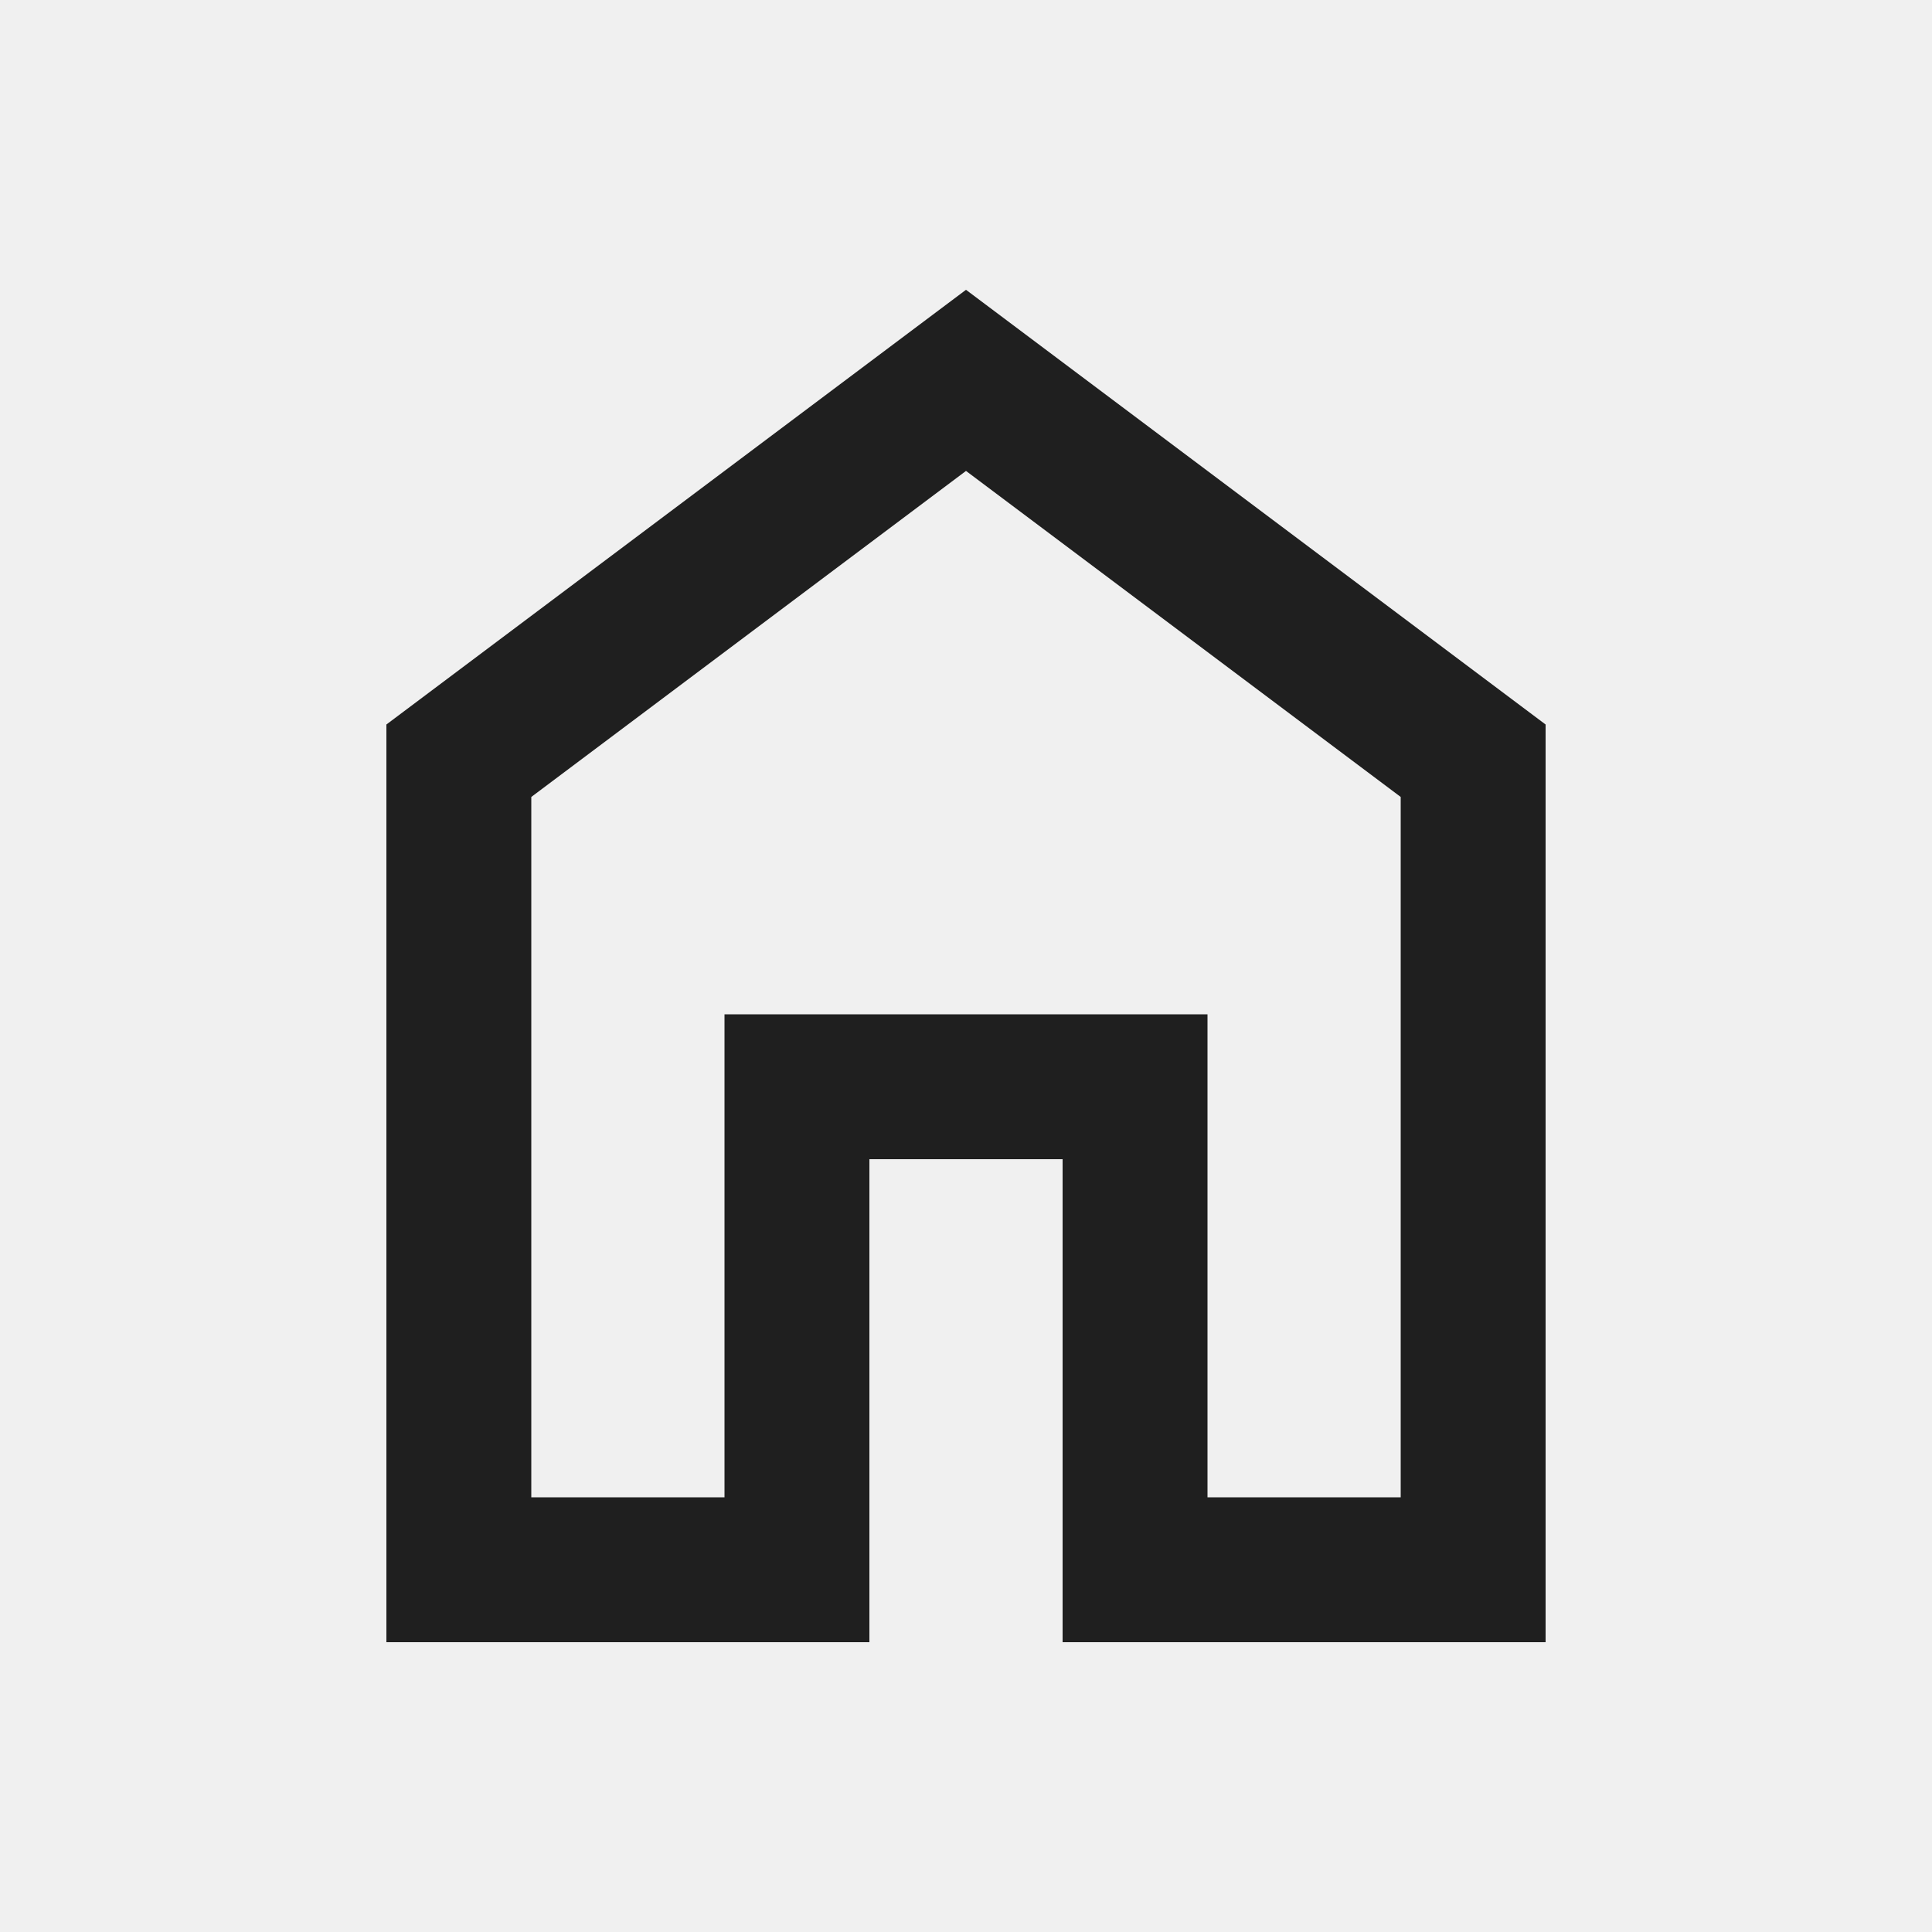
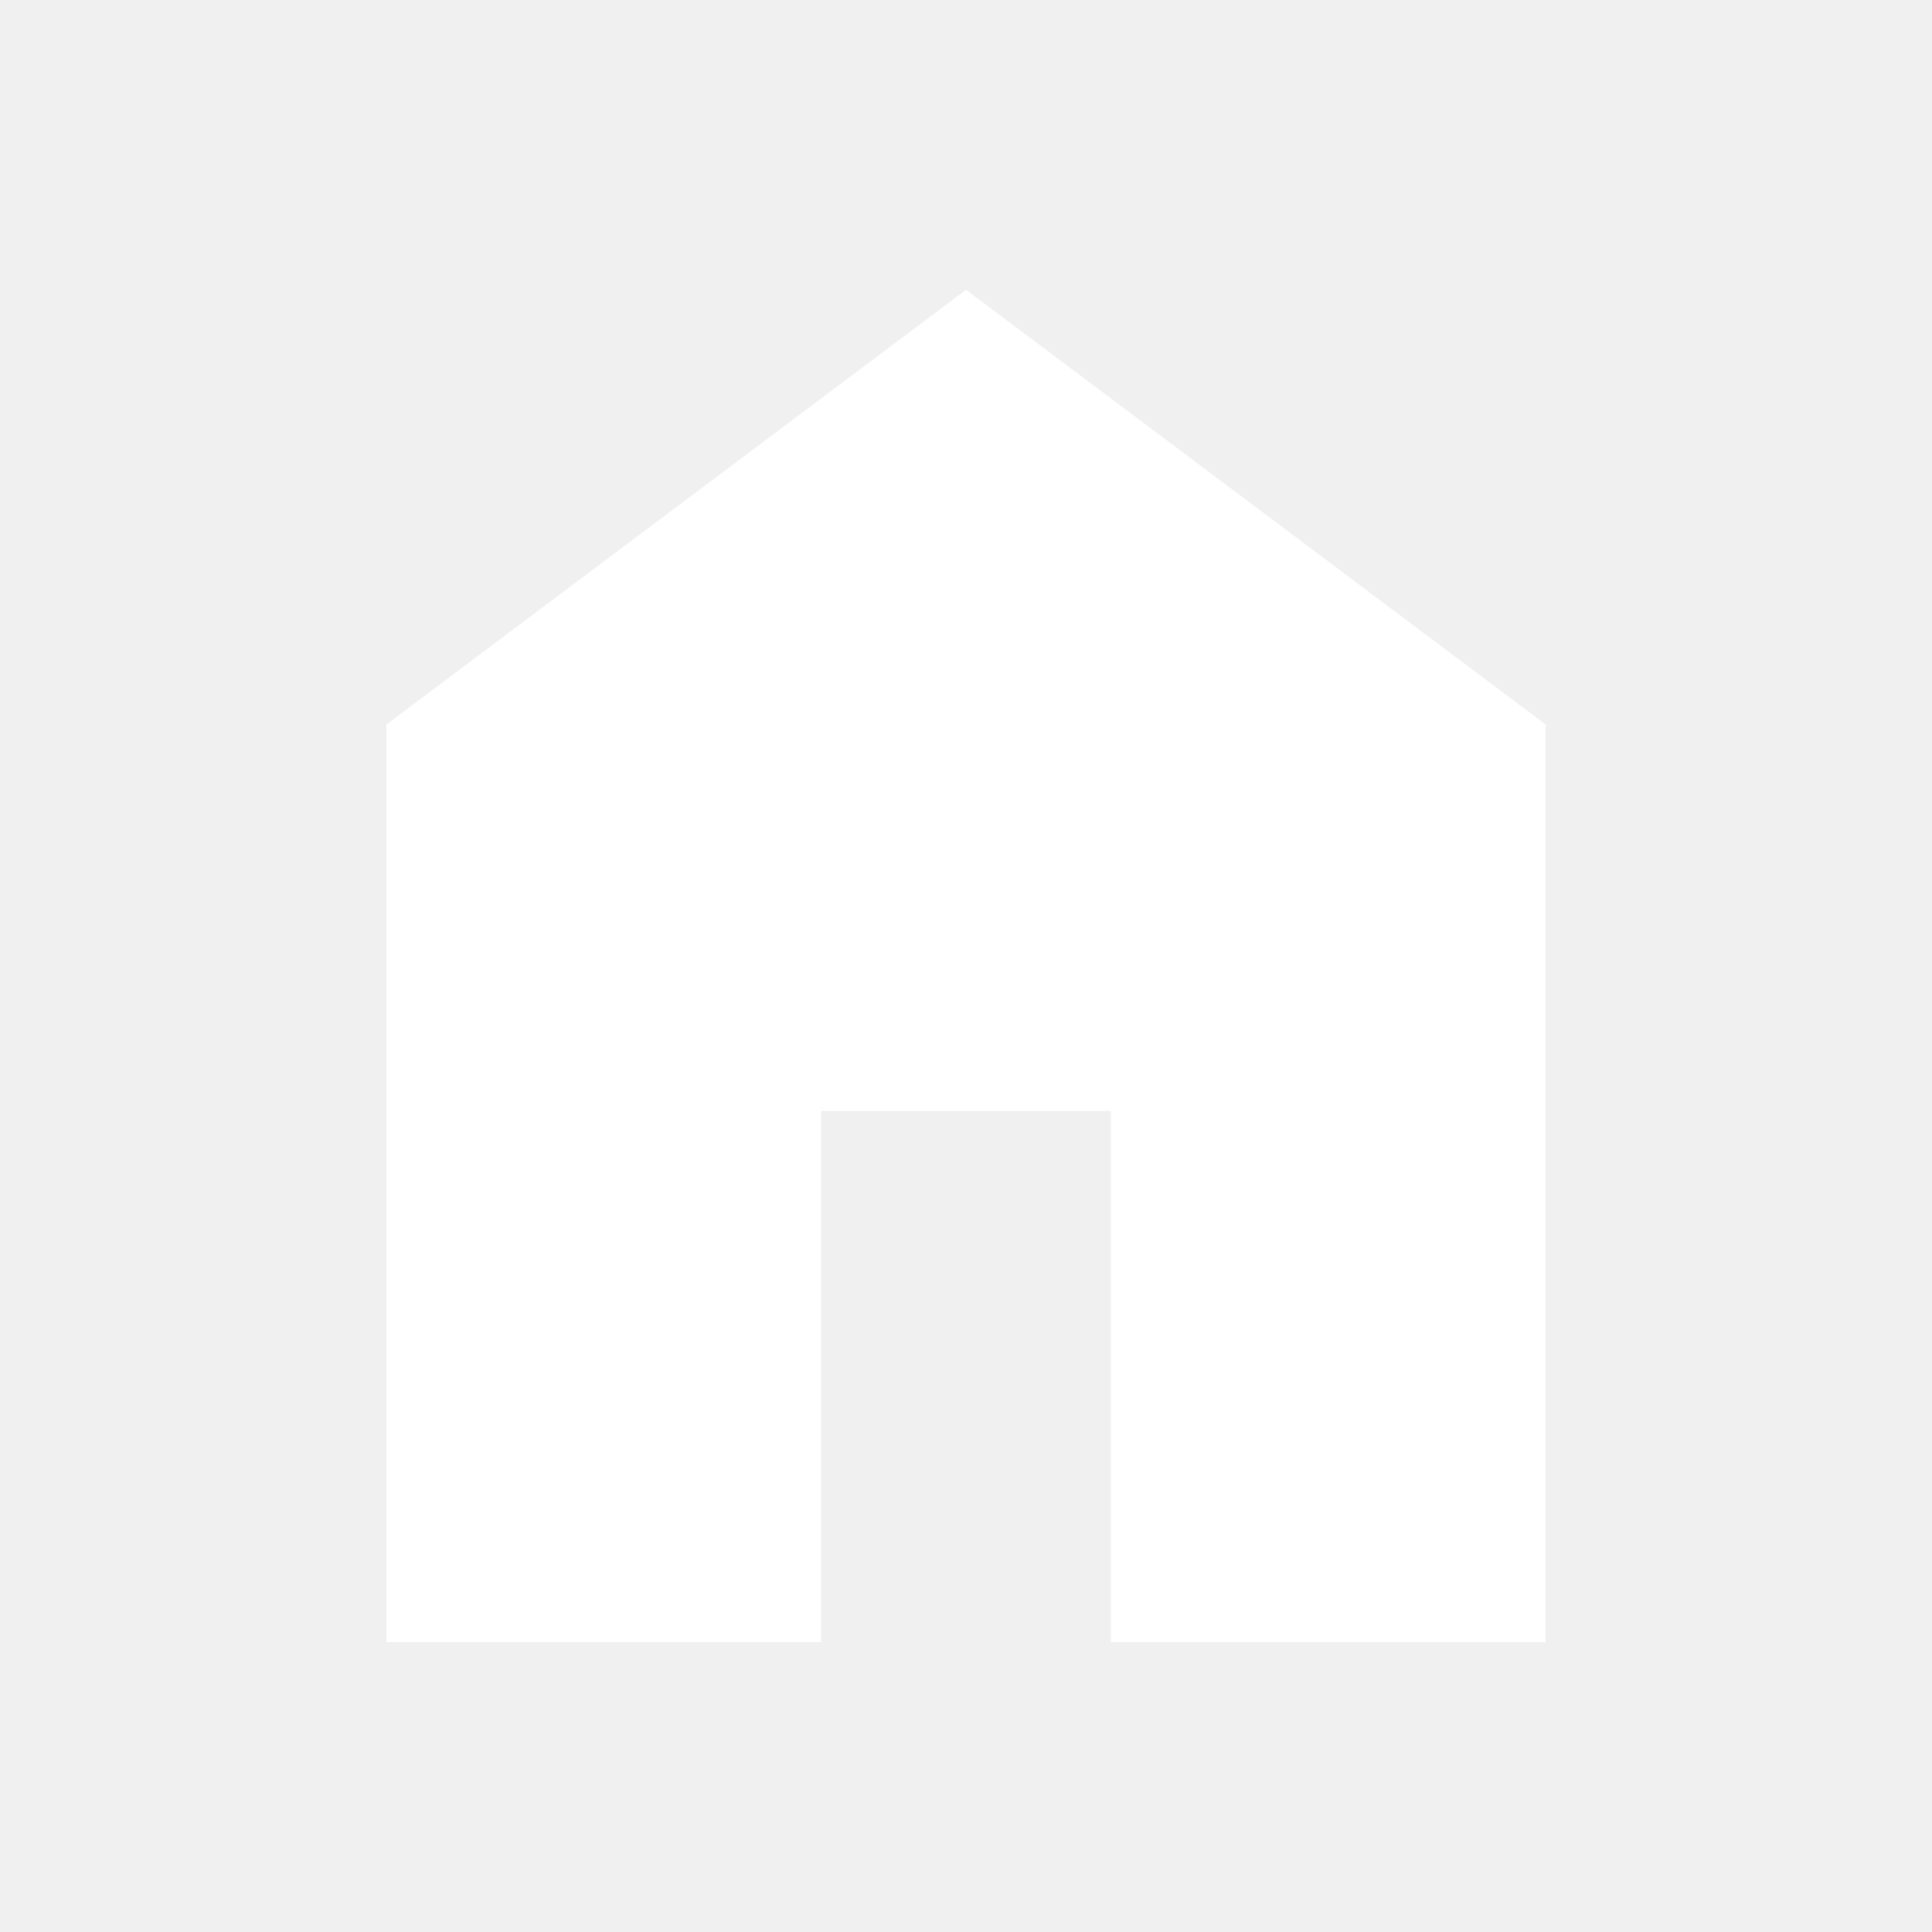
- <svg xmlns="http://www.w3.org/2000/svg" height="20px" viewBox="0 -960 960 960" width="20px" fill="#1f1f1f">
-   <path d="M264-216h96v-240h240v240h96v-348L480-726 264-564v348Zm-72 72v-456l288-216 288 216v456H528v-240h-96v240H192Zm288-327Z" />
+ <svg xmlns="http://www.w3.org/2000/svg" height="20px" viewBox="0 -960 960 960" width="20px" fill="#FFFFFF">
+   <path d="M192-144v-456l288-216 288 216v456H552v-264H408v264H192Z" />
</svg>
